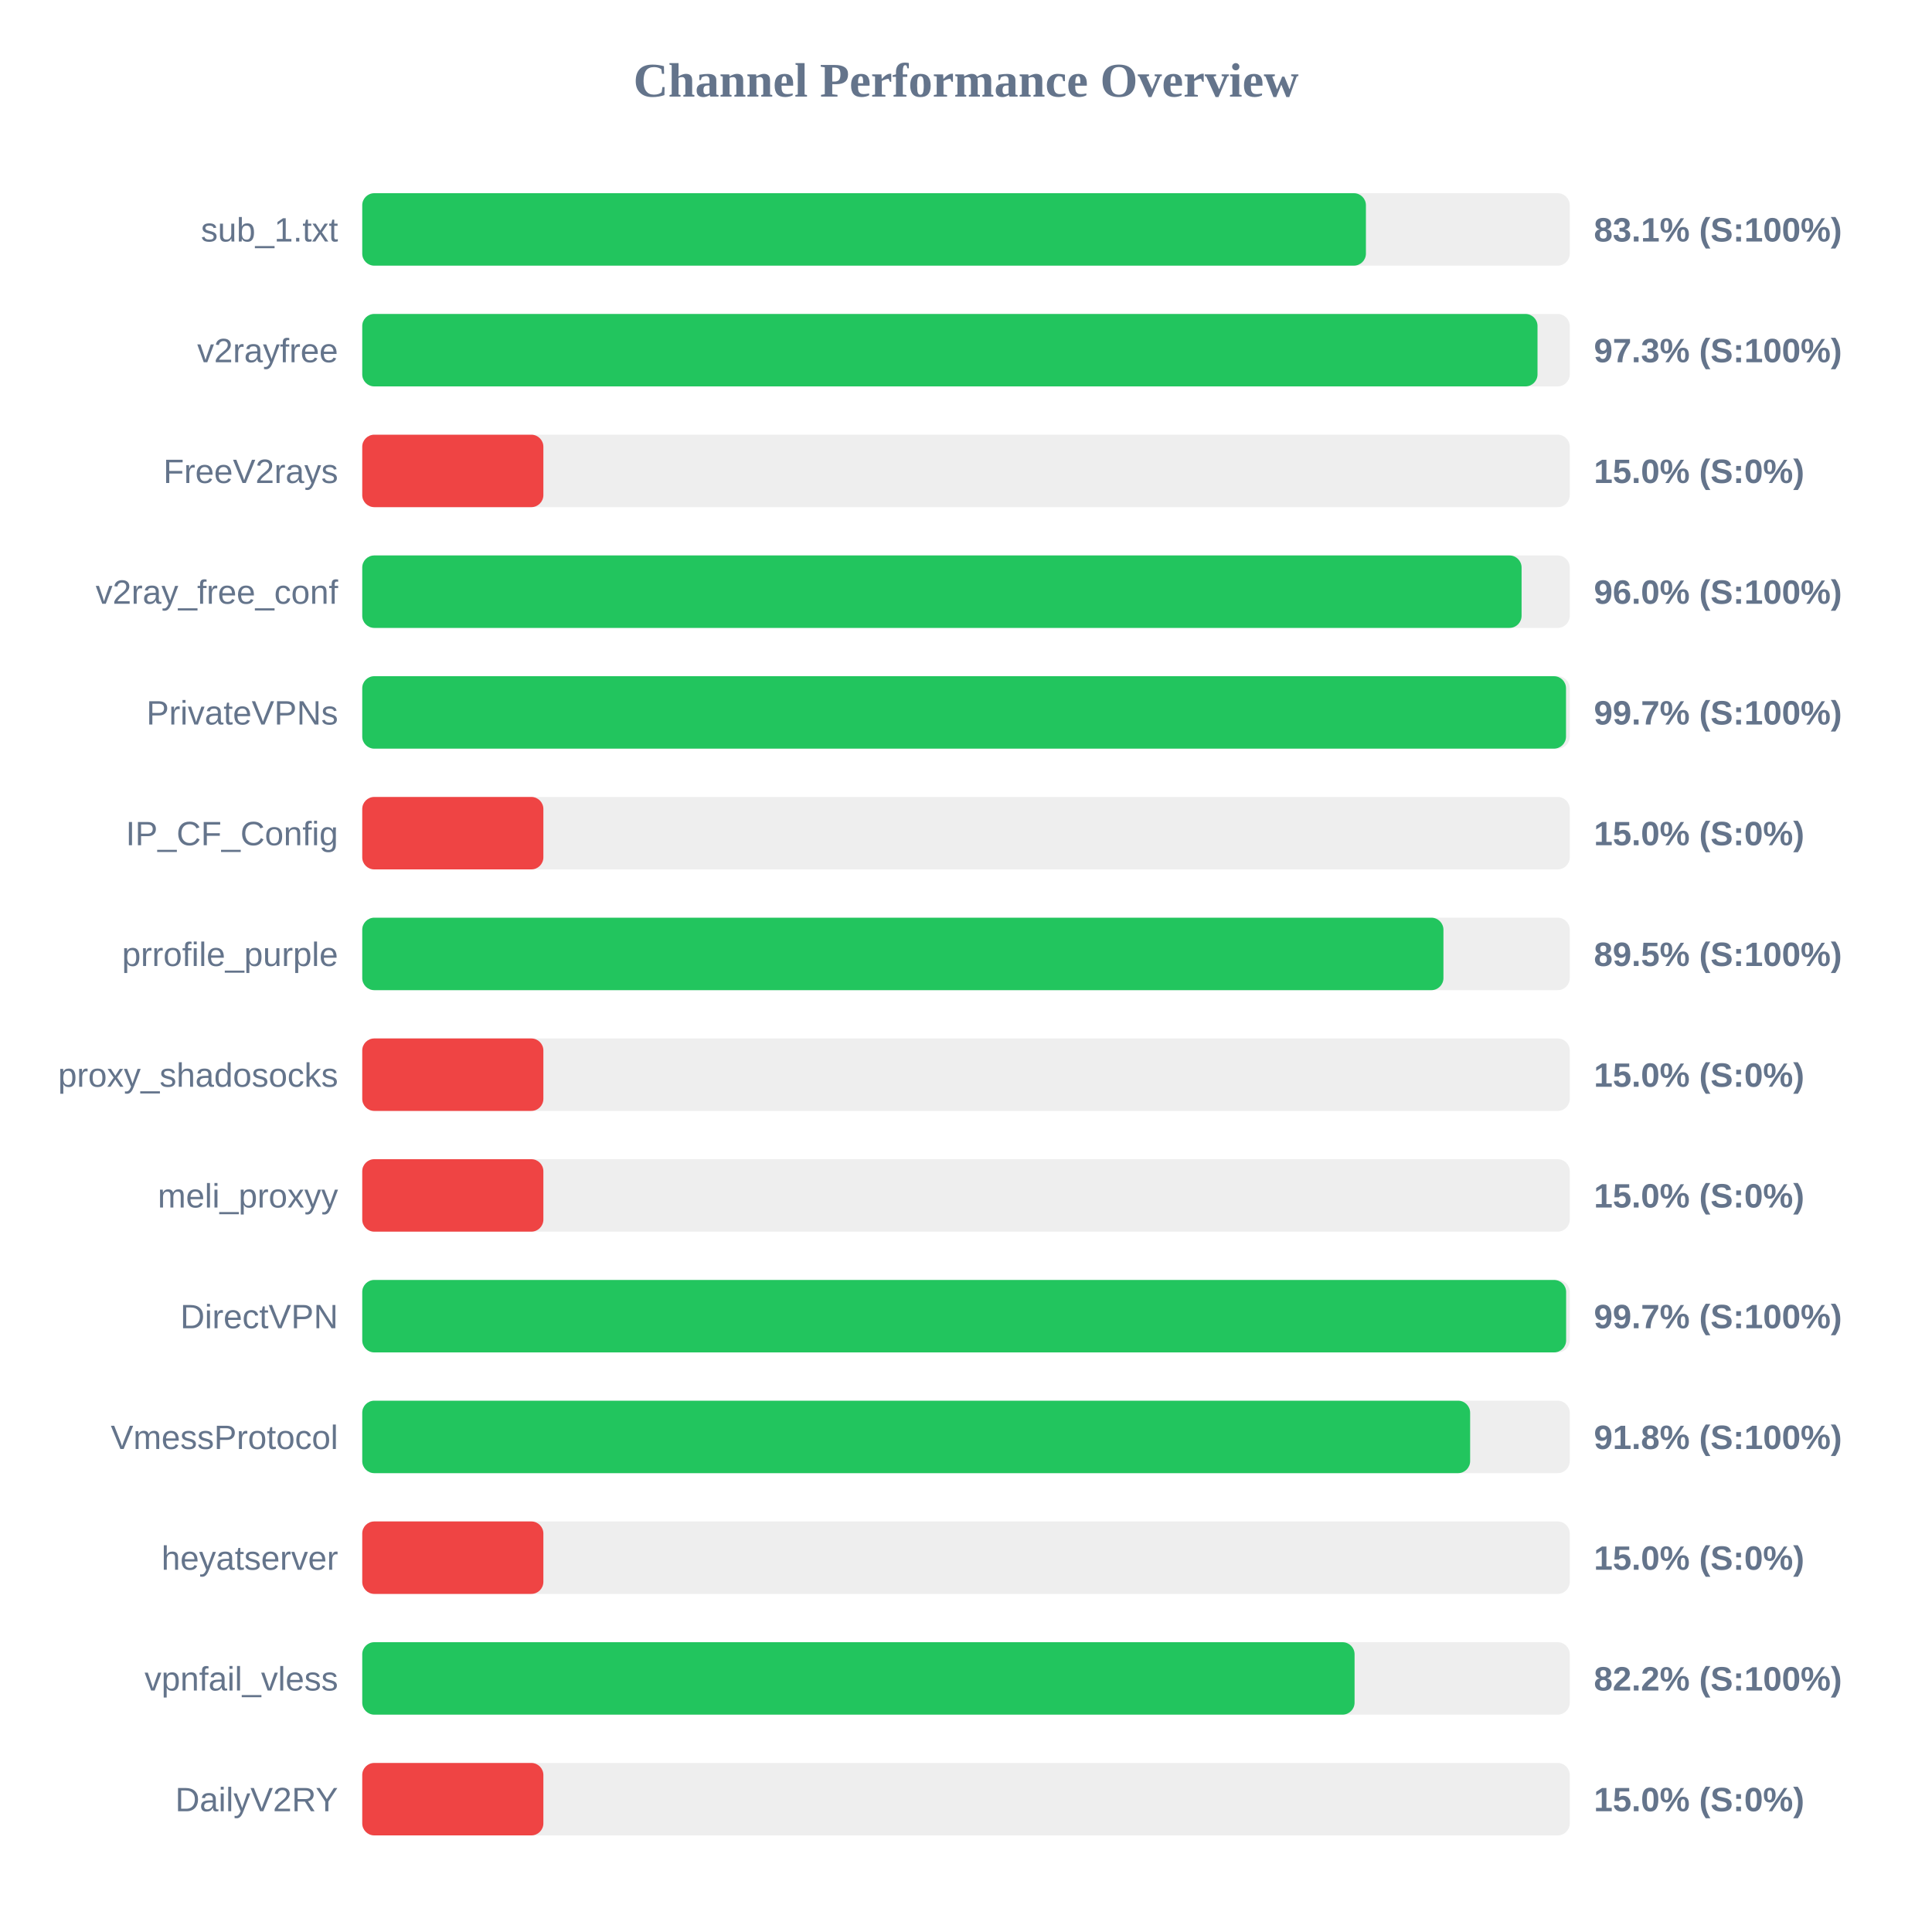
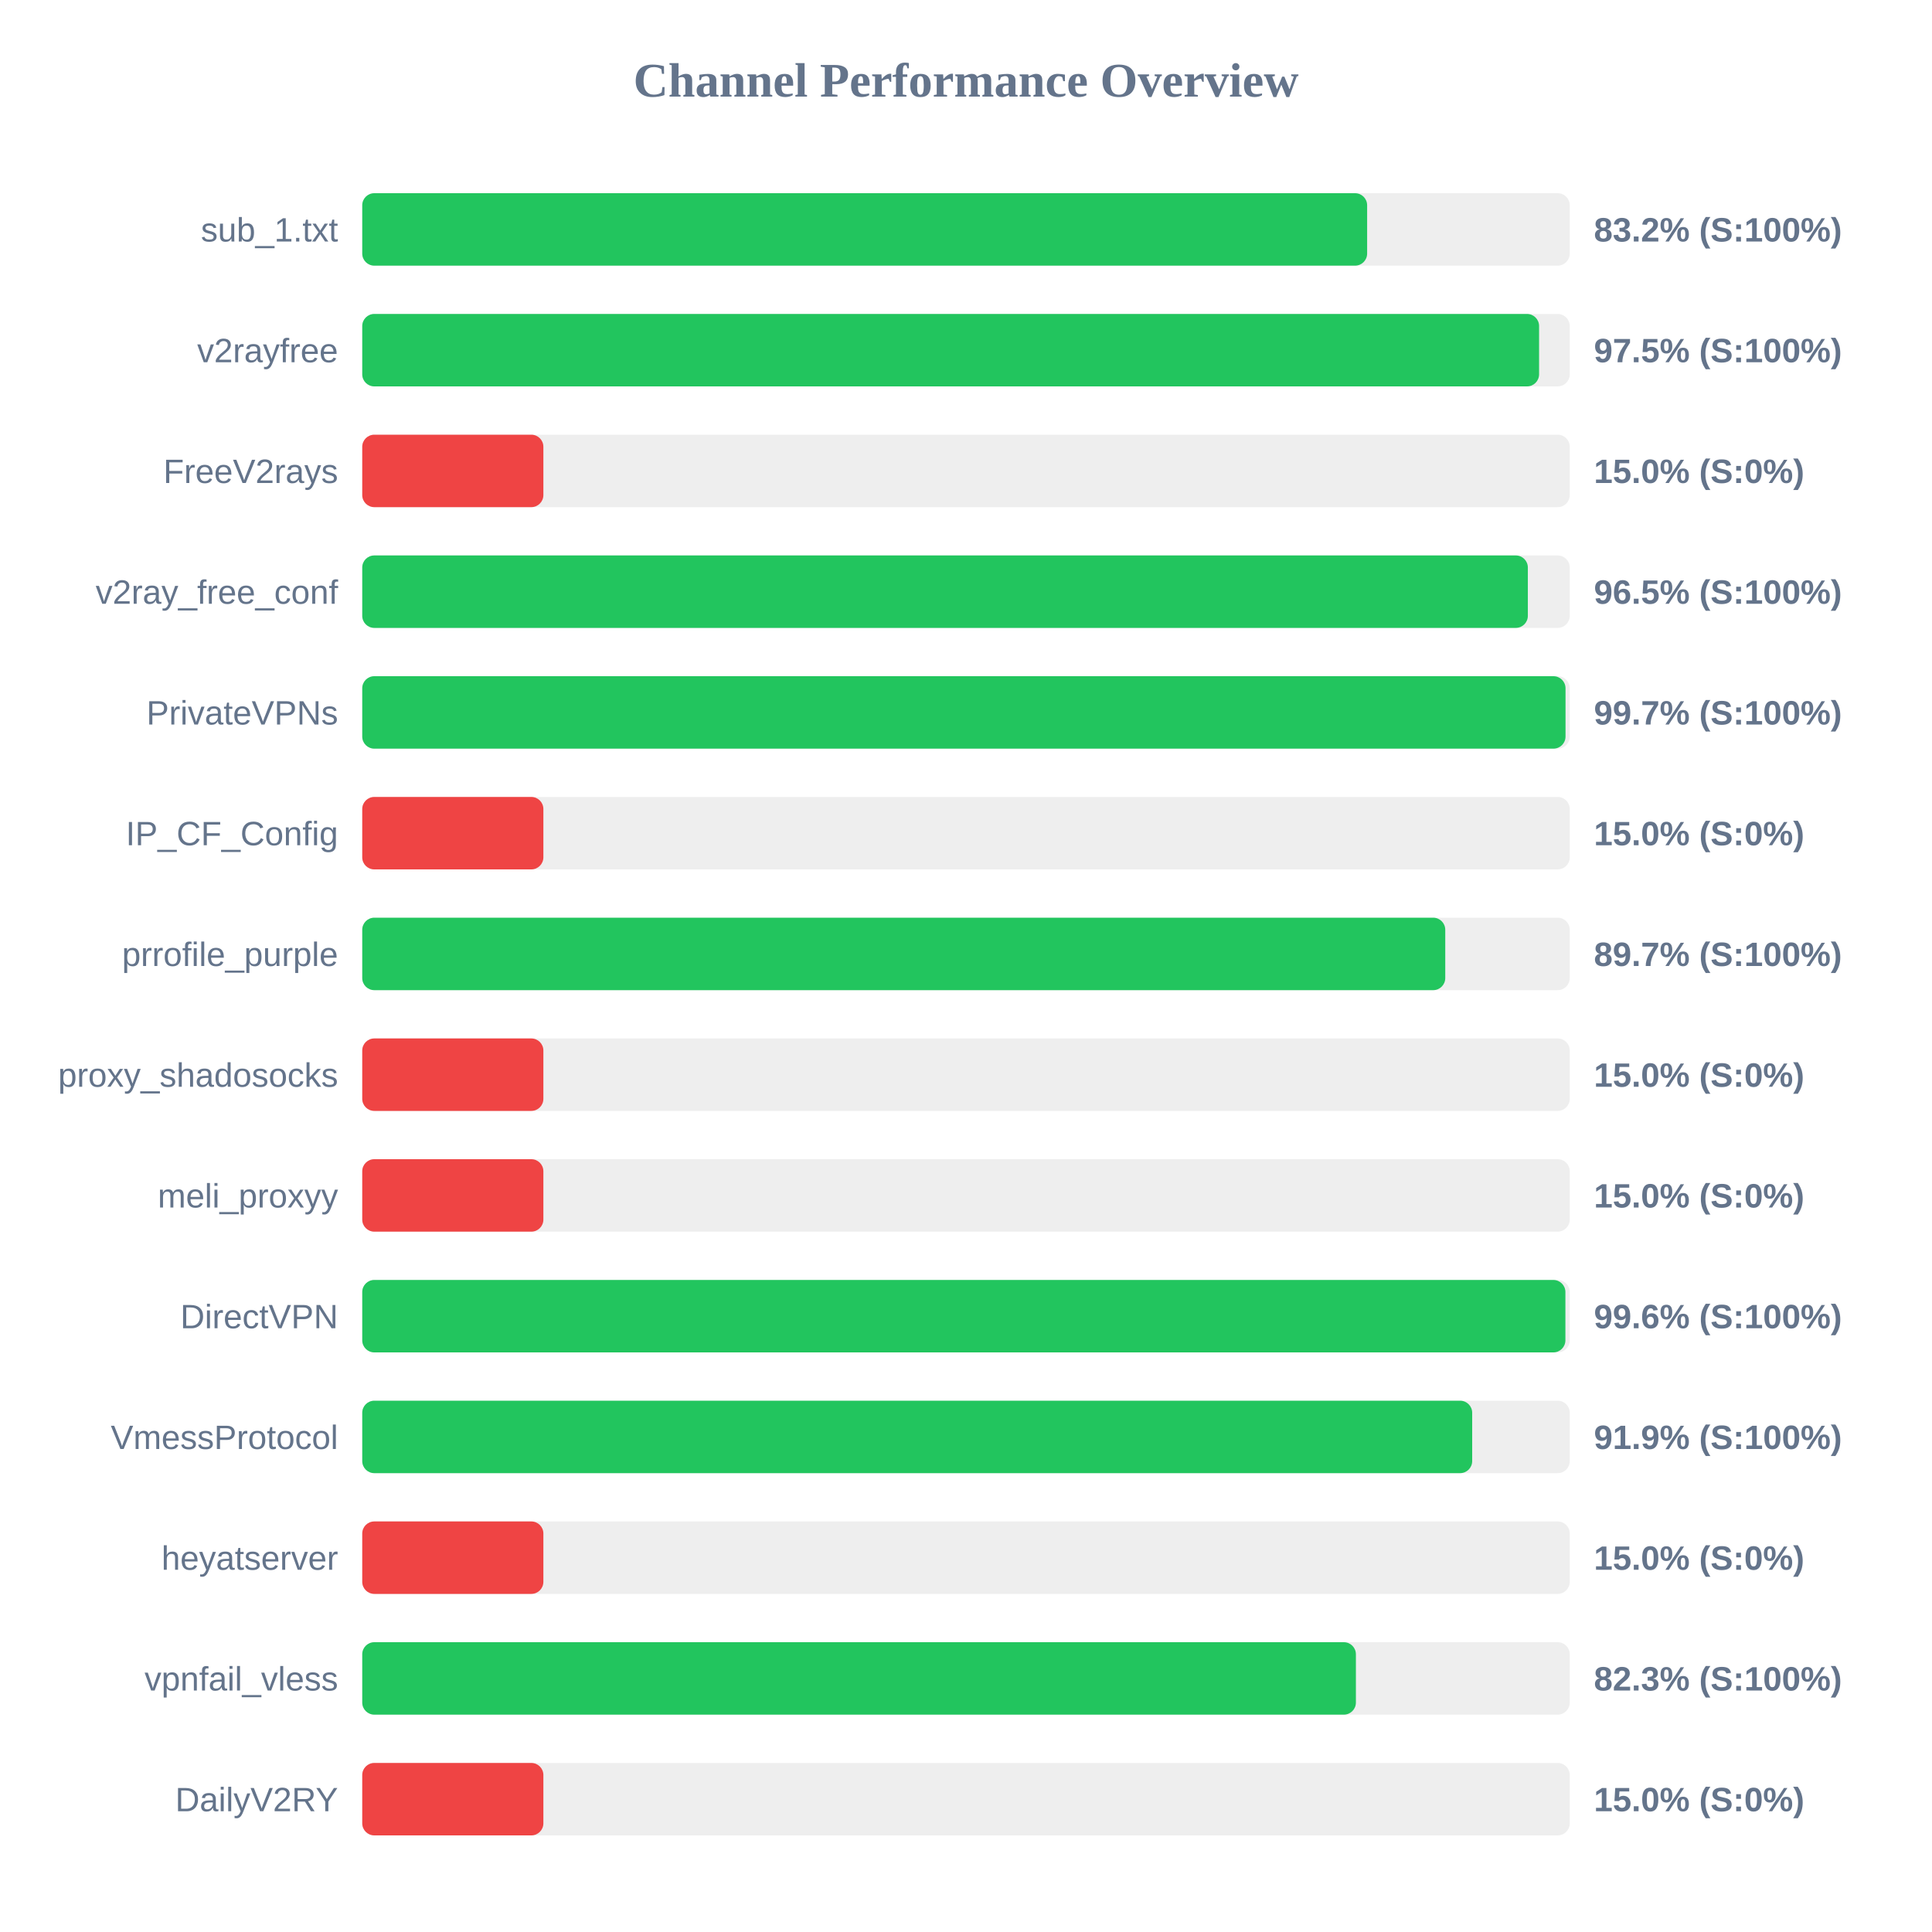
<svg xmlns="http://www.w3.org/2000/svg" width="800" height="800" version="1.1">
  <style>
        .row { font: 14px Arial; fill: #64748b; }
        .score { font: bold 14px Arial; fill: #64748b; }
    </style>
  <text x="400" y="40" text-anchor="middle" font-size="20px" font-weight="bold" fill="#64748b">Channel Performance Overview</text>
  <rect x="150" y="80" width="500" height="30" fill="#eee" rx="5" />
-   <rect x="150" y="80" width="415.6" height="30" fill="#22c55e" rx="5" />
+   <rect x="150" y="80" width="416.1" height="30" fill="#22c55e" rx="5" />
  <text x="140" y="100" text-anchor="end" class="row">sub_1.txt</text>
-   <text x="660" y="100" text-anchor="start" class="score">83.1% (S:100%)</text>
+   <text x="660" y="100" text-anchor="start" class="score">83.2% (S:100%)</text>
  <rect x="150" y="130" width="500" height="30" fill="#eee" rx="5" />
-   <rect x="150" y="130" width="486.65" height="30" fill="#22c55e" rx="5" />
+   <rect x="150" y="130" width="487.3" height="30" fill="#22c55e" rx="5" />
  <text x="140" y="150" text-anchor="end" class="row">v2rayfree</text>
-   <text x="660" y="150" text-anchor="start" class="score">97.3% (S:100%)</text>
+   <text x="660" y="150" text-anchor="start" class="score">97.5% (S:100%)</text>
  <rect x="150" y="180" width="500" height="30" fill="#eee" rx="5" />
  <rect x="150" y="180" width="75.0" height="30" fill="#ef4444" rx="5" />
  <text x="140" y="200" text-anchor="end" class="row">FreeV2rays</text>
  <text x="660" y="200" text-anchor="start" class="score">15.0% (S:0%)</text>
  <rect x="150" y="230" width="500" height="30" fill="#eee" rx="5" />
-   <rect x="150" y="230" width="480.05" height="30" fill="#22c55e" rx="5" />
+   <rect x="150" y="230" width="482.65" height="30" fill="#22c55e" rx="5" />
  <text x="140" y="250" text-anchor="end" class="row">v2ray_free_conf</text>
-   <text x="660" y="250" text-anchor="start" class="score">96.0% (S:100%)</text>
+   <text x="660" y="250" text-anchor="start" class="score">96.5% (S:100%)</text>
  <rect x="150" y="280" width="500" height="30" fill="#eee" rx="5" />
-   <rect x="150" y="280" width="498.45" height="30" fill="#22c55e" rx="5" />
+   <rect x="150" y="280" width="498.25" height="30" fill="#22c55e" rx="5" />
  <text x="140" y="300" text-anchor="end" class="row">PrivateVPNs</text>
  <text x="660" y="300" text-anchor="start" class="score">99.7% (S:100%)</text>
  <rect x="150" y="330" width="500" height="30" fill="#eee" rx="5" />
  <rect x="150" y="330" width="75.0" height="30" fill="#ef4444" rx="5" />
  <text x="140" y="350" text-anchor="end" class="row">IP_CF_Config</text>
  <text x="660" y="350" text-anchor="start" class="score">15.0% (S:0%)</text>
  <rect x="150" y="380" width="500" height="30" fill="#eee" rx="5" />
-   <rect x="150" y="380" width="447.7" height="30" fill="#22c55e" rx="5" />
+   <rect x="150" y="380" width="448.45" height="30" fill="#22c55e" rx="5" />
  <text x="140" y="400" text-anchor="end" class="row">prrofile_purple</text>
-   <text x="660" y="400" text-anchor="start" class="score">89.5% (S:100%)</text>
+   <text x="660" y="400" text-anchor="start" class="score">89.7% (S:100%)</text>
  <rect x="150" y="430" width="500" height="30" fill="#eee" rx="5" />
  <rect x="150" y="430" width="75.0" height="30" fill="#ef4444" rx="5" />
  <text x="140" y="450" text-anchor="end" class="row">proxy_shadosocks</text>
  <text x="660" y="450" text-anchor="start" class="score">15.0% (S:0%)</text>
  <rect x="150" y="480" width="500" height="30" fill="#eee" rx="5" />
  <rect x="150" y="480" width="75.0" height="30" fill="#ef4444" rx="5" />
  <text x="140" y="500" text-anchor="end" class="row">meli_proxyy</text>
  <text x="660" y="500" text-anchor="start" class="score">15.0% (S:0%)</text>
  <rect x="150" y="530" width="500" height="30" fill="#eee" rx="5" />
-   <rect x="150" y="530" width="498.5" height="30" fill="#22c55e" rx="5" />
+   <rect x="150" y="530" width="498.2" height="30" fill="#22c55e" rx="5" />
  <text x="140" y="550" text-anchor="end" class="row">DirectVPN</text>
-   <text x="660" y="550" text-anchor="start" class="score">99.7% (S:100%)</text>
+   <text x="660" y="550" text-anchor="start" class="score">99.6% (S:100%)</text>
  <rect x="150" y="580" width="500" height="30" fill="#eee" rx="5" />
-   <rect x="150" y="580" width="458.75" height="30" fill="#22c55e" rx="5" />
+   <rect x="150" y="580" width="459.6" height="30" fill="#22c55e" rx="5" />
  <text x="140" y="600" text-anchor="end" class="row">VmessProtocol</text>
-   <text x="660" y="600" text-anchor="start" class="score">91.8% (S:100%)</text>
+   <text x="660" y="600" text-anchor="start" class="score">91.9% (S:100%)</text>
  <rect x="150" y="630" width="500" height="30" fill="#eee" rx="5" />
  <rect x="150" y="630" width="75.0" height="30" fill="#ef4444" rx="5" />
  <text x="140" y="650" text-anchor="end" class="row">heyatserver</text>
  <text x="660" y="650" text-anchor="start" class="score">15.0% (S:0%)</text>
  <rect x="150" y="680" width="500" height="30" fill="#eee" rx="5" />
-   <rect x="150" y="680" width="410.9" height="30" fill="#22c55e" rx="5" />
+   <rect x="150" y="680" width="411.45" height="30" fill="#22c55e" rx="5" />
  <text x="140" y="700" text-anchor="end" class="row">vpnfail_vless</text>
-   <text x="660" y="700" text-anchor="start" class="score">82.2% (S:100%)</text>
+   <text x="660" y="700" text-anchor="start" class="score">82.3% (S:100%)</text>
  <rect x="150" y="730" width="500" height="30" fill="#eee" rx="5" />
  <rect x="150" y="730" width="75.0" height="30" fill="#ef4444" rx="5" />
  <text x="140" y="750" text-anchor="end" class="row">DailyV2RY</text>
  <text x="660" y="750" text-anchor="start" class="score">15.0% (S:0%)</text>
</svg>
